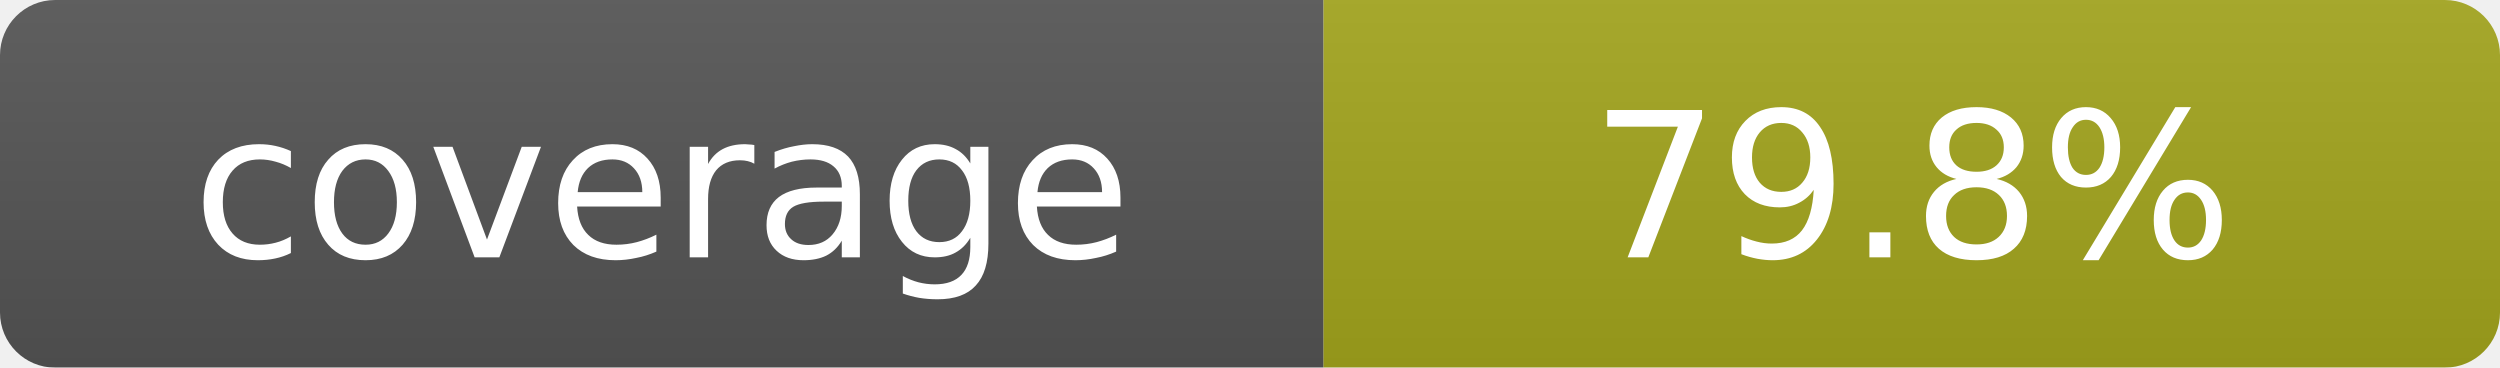
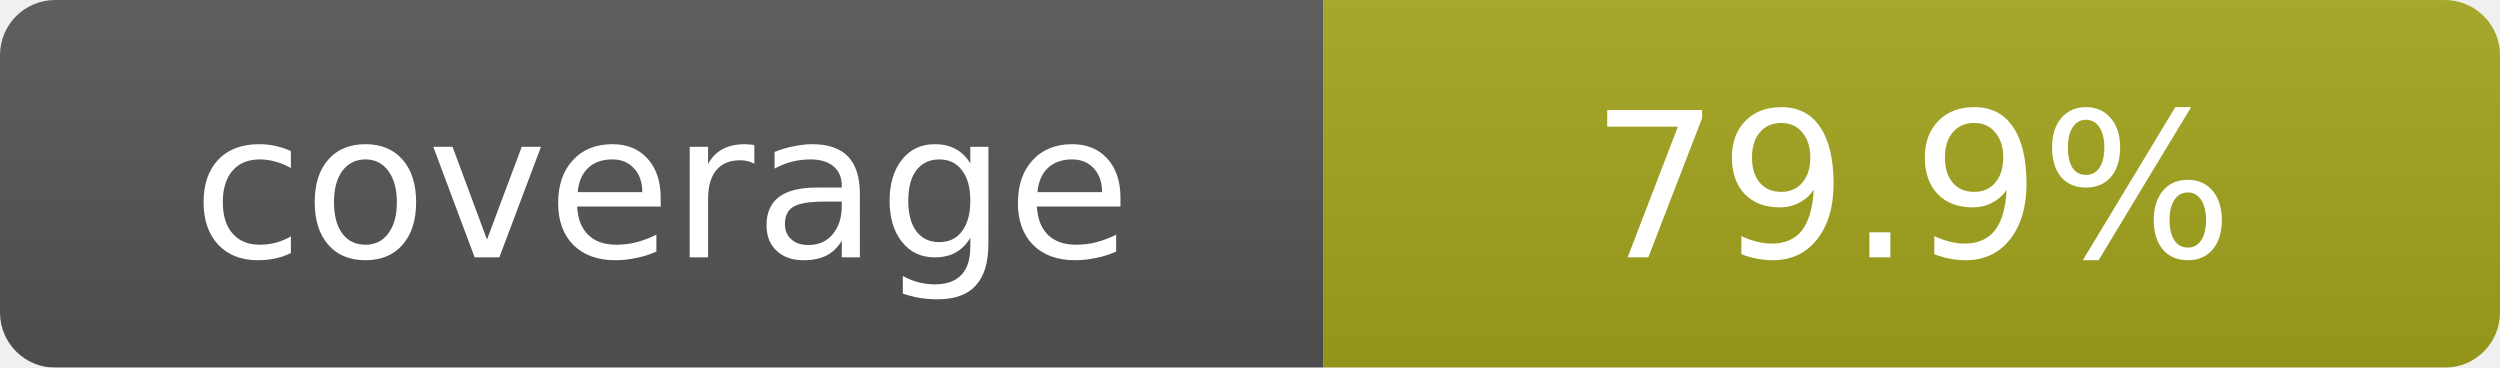
- <svg xmlns="http://www.w3.org/2000/svg" width="136" height="20" role="img" aria-label="coverage: 79.8%">
+ <svg xmlns="http://www.w3.org/2000/svg" width="136" height="20" role="img" aria-label="coverage: 79.9%">
  <linearGradient id="s" x2="0" y2="100%">
    <stop offset="0" stop-color="#bbb" stop-opacity=".1" />
    <stop offset="1" stop-opacity=".1" />
  </linearGradient>
  <mask id="m">
    <rect width="136" height="20" rx="3" fill="#fff" />
  </mask>
  <g mask="url(#m)">
    <rect width="72" height="20" fill="#555" />
    <rect x="72" width="64" height="20" fill="#a4a61d" />
    <rect width="136" height="20" fill="url(#s)" />
  </g>
  <g fill="#fff" text-anchor="middle" font-family="DejaVu Sans,Verdana,Geneva,sans-serif" font-size="11">
    <text x="36.0" y="14">coverage</text>
-     <text x="104.0" y="14">79.8%</text>
+     <text x="104.0" y="14">79.9%</text>
  </g>
</svg>
